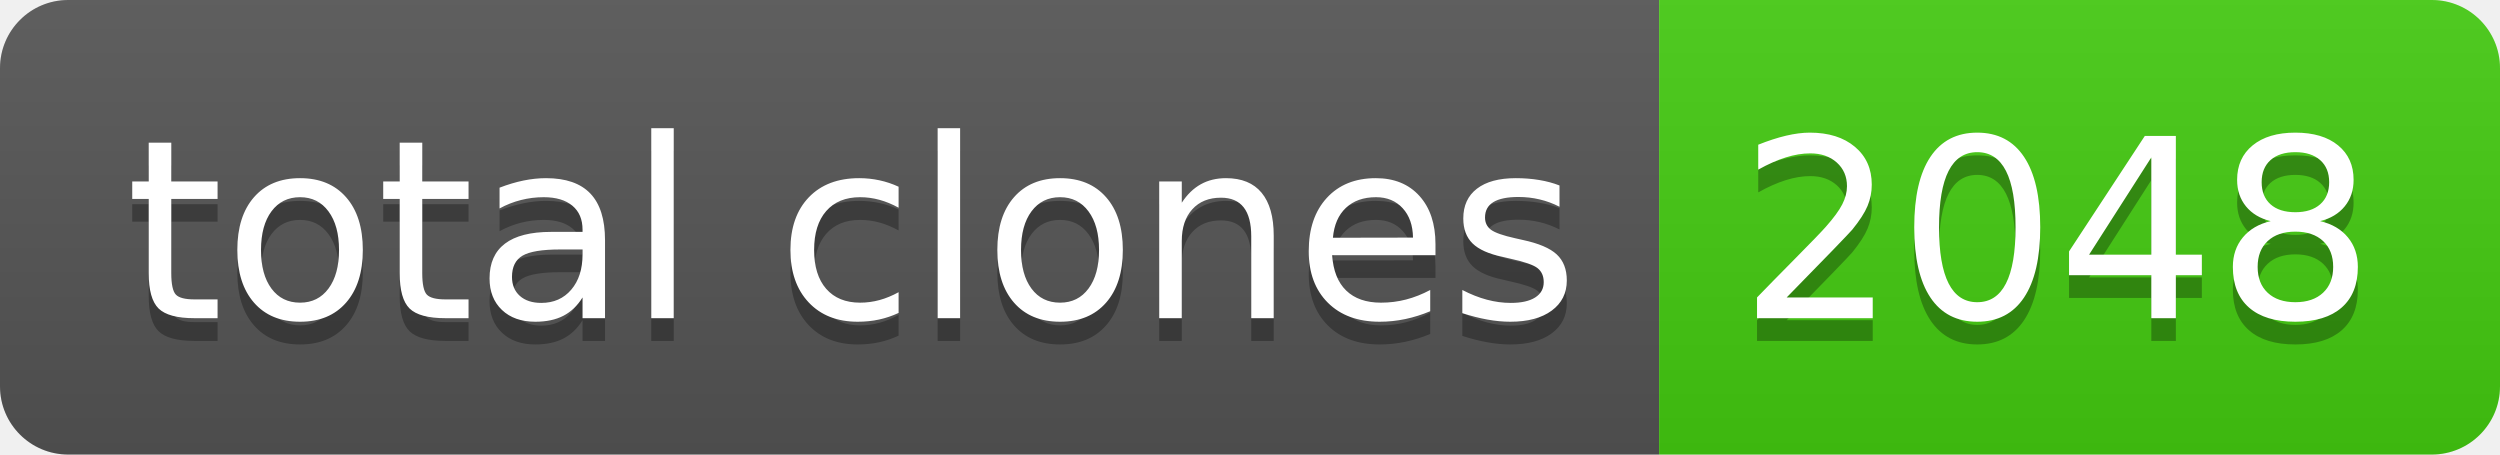
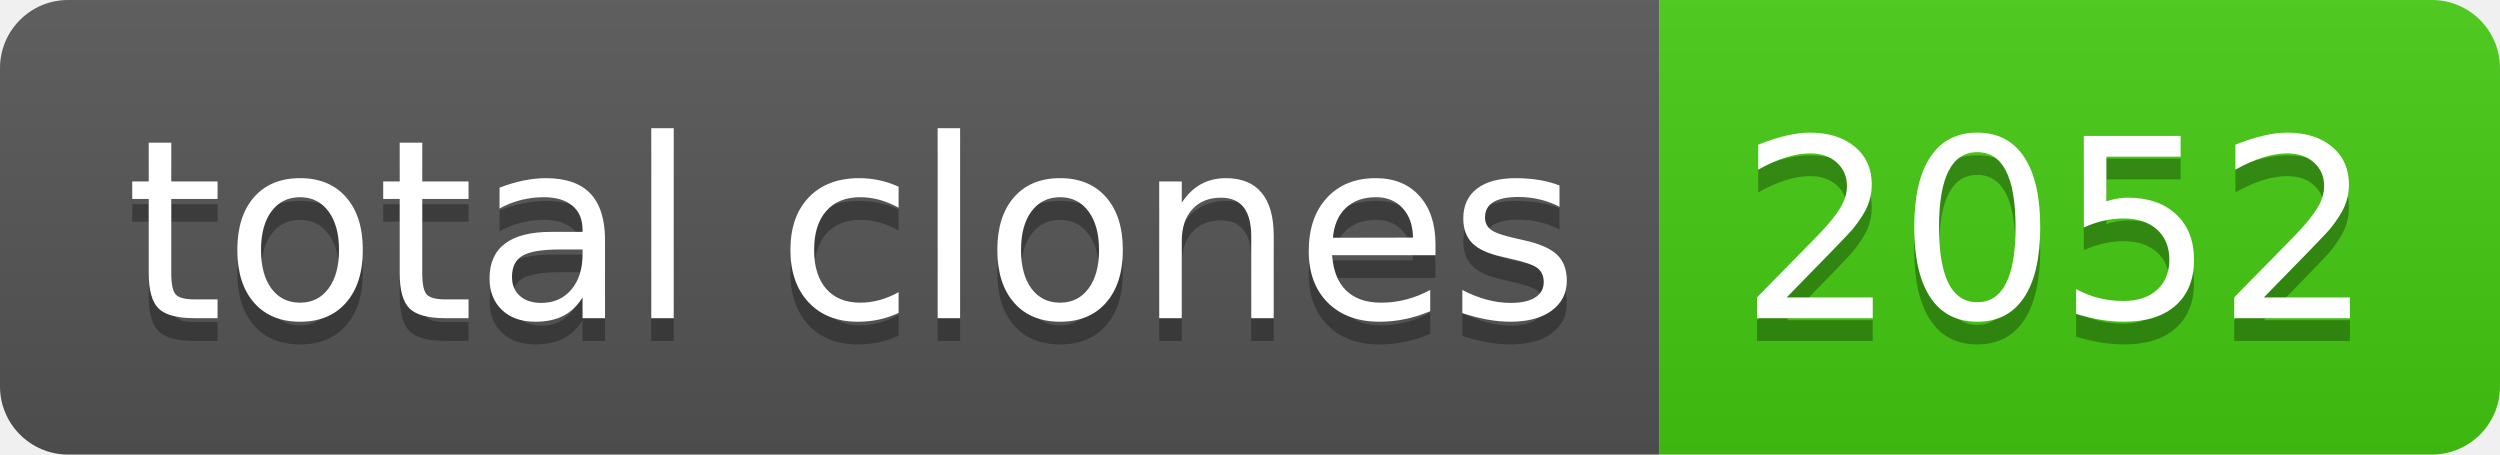
- <svg xmlns="http://www.w3.org/2000/svg" width="110" height="20" role="img" aria-label="total clones: 2048">
+ <svg xmlns="http://www.w3.org/2000/svg" width="110" height="20" role="img" aria-label="total clones: 2052">
  <linearGradient id="s" x2="0" y2="100%">
    <stop offset="0" stop-color="#bbb" stop-opacity=".1" />
    <stop offset="1" stop-opacity=".1" />
  </linearGradient>
  <clipPath id="r">
    <rect width="110" height="20" rx="3" fill="#fff" />
  </clipPath>
  <g clip-path="url(#r)">
    <rect width="73" height="20" fill="#555" />
    <rect x="73" width="37" height="20" fill="#4c1" />
    <rect width="110" height="20" fill="url(#s)" />
  </g>
  <g fill="#fff" text-anchor="middle" font-family="Verdana,Geneva,DejaVu Sans,sans-serif" text-rendering="geometricPrecision" font-size="110">
    <text aria-hidden="true" x="375" y="150" fill="#010101" fill-opacity=".3" transform="scale(.1)" textLength="630">total clones</text>
    <text x="375" y="140" transform="scale(.1)" fill="#fff" textLength="630">total clones</text>
-     <text aria-hidden="true" x="905" y="150" fill="#010101" fill-opacity=".3" transform="scale(.1)" textLength="270">2048</text>
-     <text x="905" y="140" transform="scale(.1)" fill="#fff" textLength="270">2048</text>
+     <text aria-hidden="true" x="905" y="150" fill="#010101" fill-opacity=".3" transform="scale(.1)" textLength="270">2052</text>
+     <text x="905" y="140" transform="scale(.1)" fill="#fff" textLength="270">2052</text>
  </g>
</svg>
